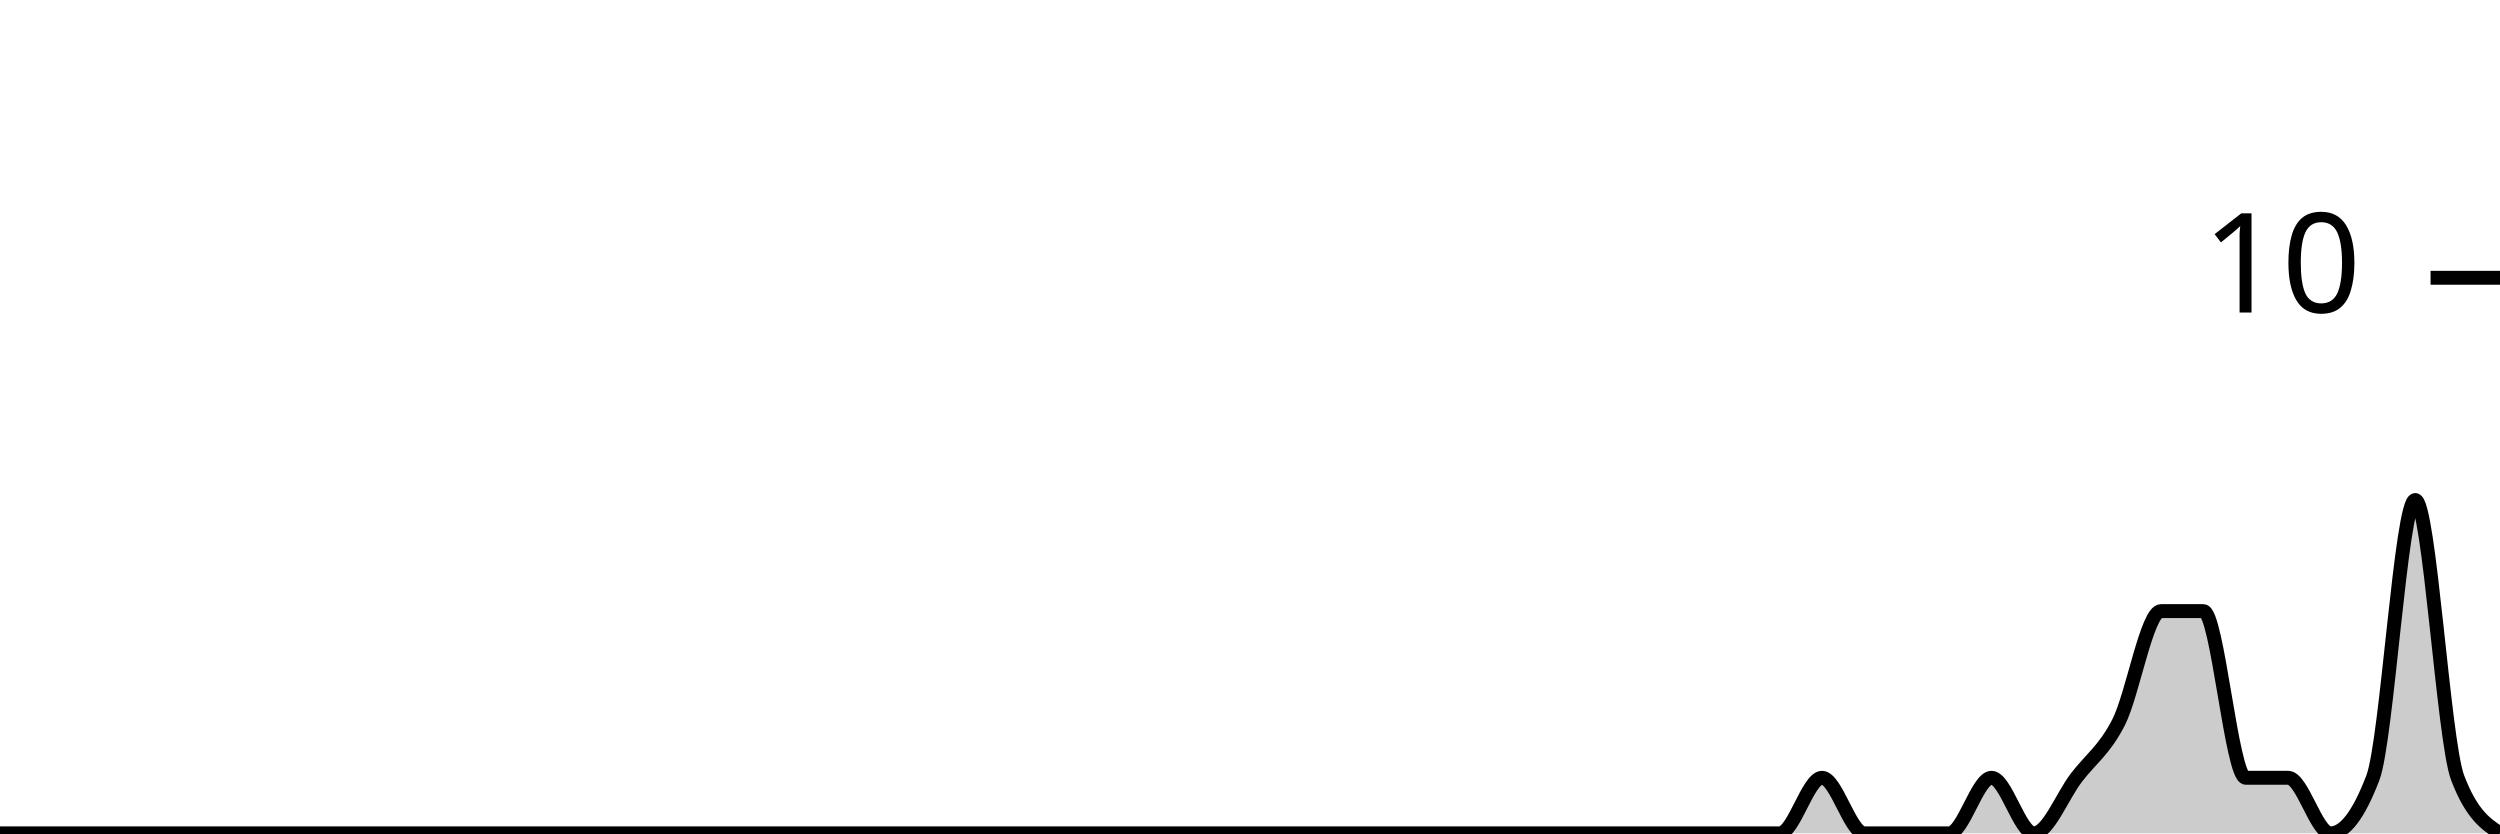
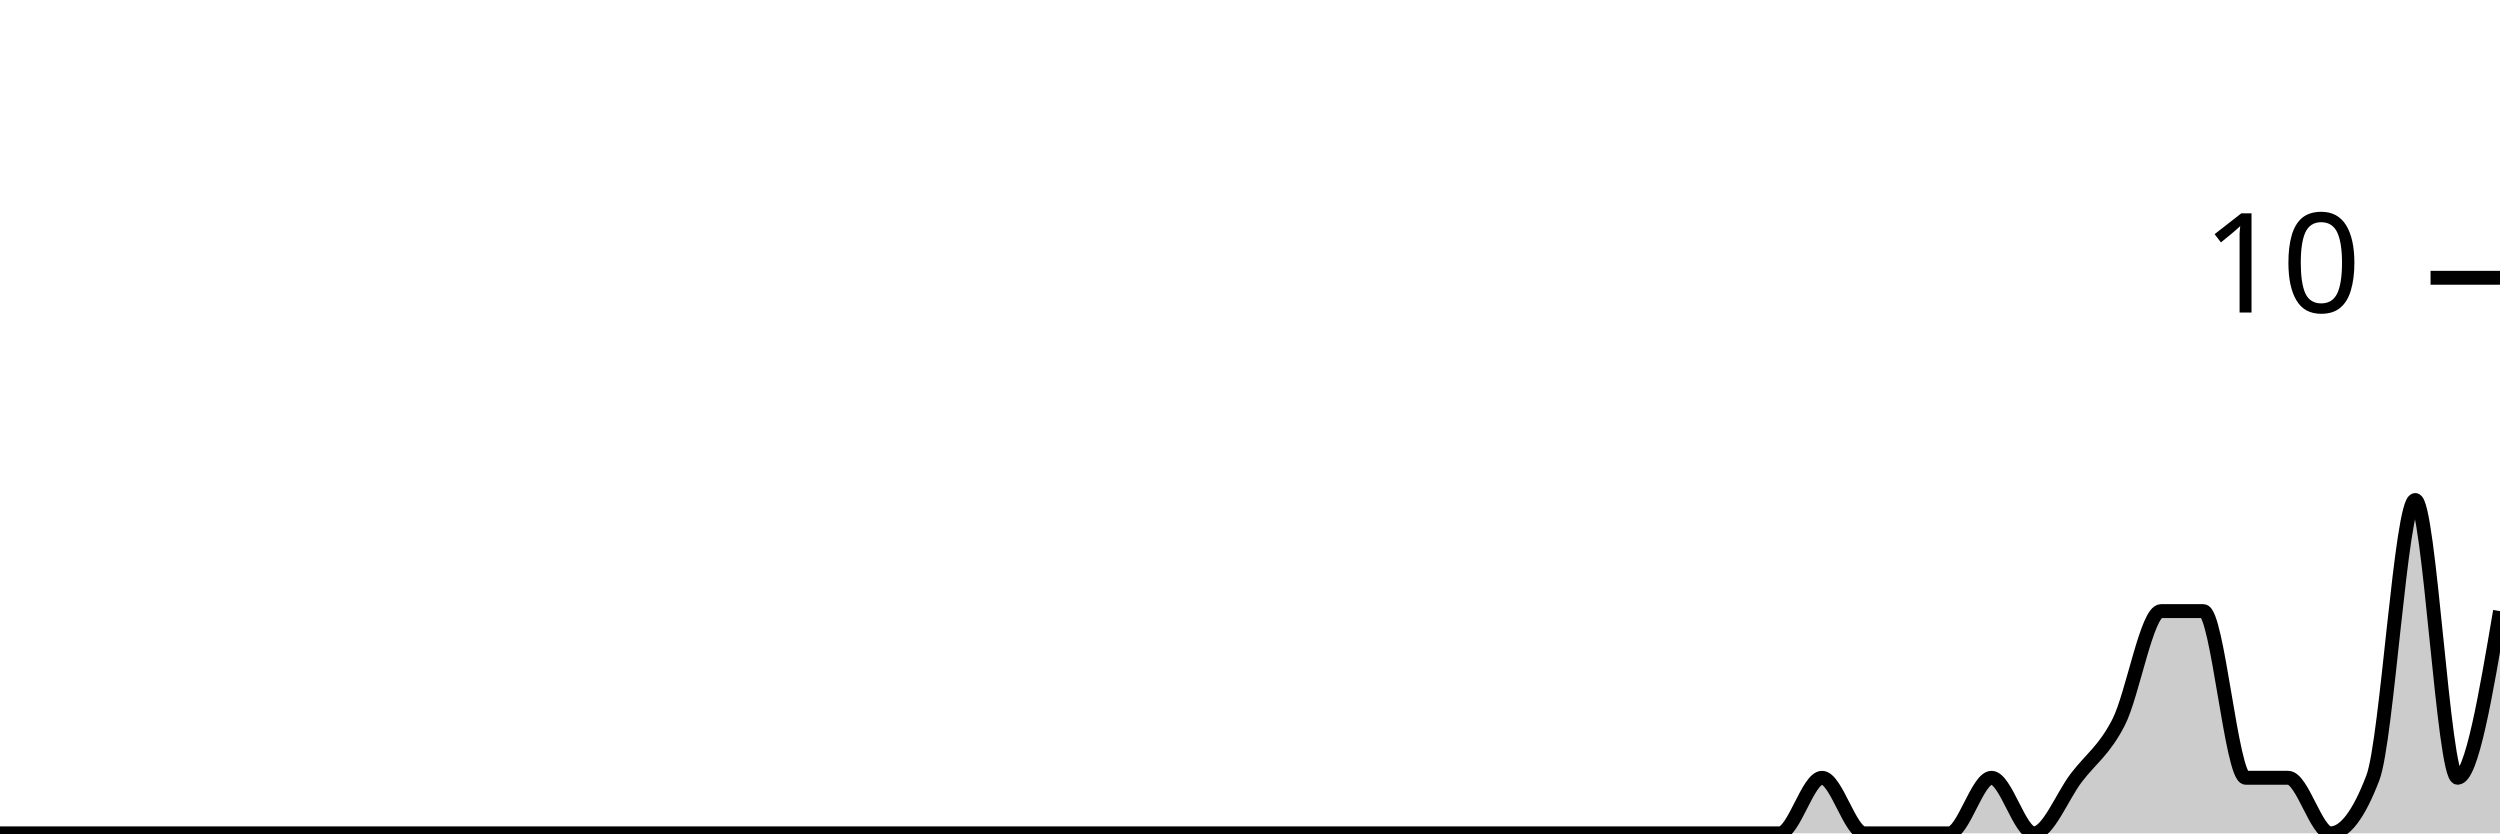
<svg xmlns="http://www.w3.org/2000/svg" viewBox="0 0 180 60">
  <g transform="translate(0,20)">
-     <path class="area" fill="rgba(0, 0, 0, 0.2)" d="M0,40C1.017,40,2.034,40,3.051,40C4.068,40,5.085,40,6.102,40C7.119,40,8.136,40,9.153,40C10.169,40,11.186,40,12.203,40C13.22,40,14.237,40,15.254,40C16.271,40,17.288,40,18.305,40C19.322,40,20.339,40,21.356,40C22.373,40,23.39,40,24.407,40C25.424,40,26.441,40,27.458,40C28.475,40,29.492,40,30.508,40C31.525,40,32.542,40,33.559,40C34.576,40,35.593,40,36.61,40C37.627,40,38.644,40,39.661,40C40.678,40,41.695,40,42.712,40C43.729,40,44.746,40,45.763,40C46.78,40,47.797,40,48.814,40C49.831,40,50.847,40,51.864,40C52.881,40,53.898,40,54.915,40C55.932,40,56.949,40,57.966,40C58.983,40,60,40,61.017,40C62.034,40,63.051,40,64.068,40C65.085,40,66.102,40,67.119,40C68.136,40,69.153,40,70.169,40C71.186,40,72.203,40,73.22,40C74.237,40,75.254,40,76.271,40C77.288,40,78.305,40,79.322,40C80.339,40,81.356,40,82.373,40C83.39,40,84.407,40,85.424,40C86.441,40,87.458,40,88.475,40C89.492,40,90.508,40,91.525,40C92.542,40,93.559,40,94.576,40C95.593,40,96.61,40,97.627,40C98.644,40,99.661,40,100.678,40C101.695,40,102.712,40,103.729,40C104.746,40,105.763,40,106.78,40C107.797,40,108.814,40,109.831,40C110.847,40,111.864,40,112.881,40C113.898,40,114.915,40,115.932,40C116.949,40,117.966,40,118.983,40C120,40,121.017,40,122.034,40C123.051,40,124.068,40,125.085,40C126.102,40,127.119,40,128.136,40C129.153,40,130.169,36,131.186,36C132.203,36,133.22,40,134.237,40C135.254,40,136.271,40,137.288,40C138.305,40,139.322,40,140.339,40C141.356,40,142.373,36,143.39,36C144.407,36,145.424,40,146.441,40C147.458,40,148.475,37.333,149.492,36C150.508,34.667,151.525,34,152.542,32C153.559,30,154.576,24,155.593,24C156.61,24,157.627,24,158.644,24C159.661,24,160.678,36,161.695,36C162.712,36,163.729,36,164.746,36C165.763,36,166.78,40,167.797,40C168.814,40,169.831,38.667,170.847,36C171.864,33.333,172.881,16,173.898,16C174.915,16,175.932,33.333,176.949,36C177.966,38.667,178.983,39.333,180,40L180,40C178.983,40,177.966,40,176.949,40C175.932,40,174.915,40,173.898,40C172.881,40,171.864,40,170.847,40C169.831,40,168.814,40,167.797,40C166.78,40,165.763,40,164.746,40C163.729,40,162.712,40,161.695,40C160.678,40,159.661,40,158.644,40C157.627,40,156.61,40,155.593,40C154.576,40,153.559,40,152.542,40C151.525,40,150.508,40,149.492,40C148.475,40,147.458,40,146.441,40C145.424,40,144.407,40,143.39,40C142.373,40,141.356,40,140.339,40C139.322,40,138.305,40,137.288,40C136.271,40,135.254,40,134.237,40C133.22,40,132.203,40,131.186,40C130.169,40,129.153,40,128.136,40C127.119,40,126.102,40,125.085,40C124.068,40,123.051,40,122.034,40C121.017,40,120,40,118.983,40C117.966,40,116.949,40,115.932,40C114.915,40,113.898,40,112.881,40C111.864,40,110.847,40,109.831,40C108.814,40,107.797,40,106.78,40C105.763,40,104.746,40,103.729,40C102.712,40,101.695,40,100.678,40C99.661,40,98.644,40,97.627,40C96.61,40,95.593,40,94.576,40C93.559,40,92.542,40,91.525,40C90.508,40,89.492,40,88.475,40C87.458,40,86.441,40,85.424,40C84.407,40,83.39,40,82.373,40C81.356,40,80.339,40,79.322,40C78.305,40,77.288,40,76.271,40C75.254,40,74.237,40,73.22,40C72.203,40,71.186,40,70.169,40C69.153,40,68.136,40,67.119,40C66.102,40,65.085,40,64.068,40C63.051,40,62.034,40,61.017,40C60,40,58.983,40,57.966,40C56.949,40,55.932,40,54.915,40C53.898,40,52.881,40,51.864,40C50.847,40,49.831,40,48.814,40C47.797,40,46.78,40,45.763,40C44.746,40,43.729,40,42.712,40C41.695,40,40.678,40,39.661,40C38.644,40,37.627,40,36.61,40C35.593,40,34.576,40,33.559,40C32.542,40,31.525,40,30.508,40C29.492,40,28.475,40,27.458,40C26.441,40,25.424,40,24.407,40C23.39,40,22.373,40,21.356,40C20.339,40,19.322,40,18.305,40C17.288,40,16.271,40,15.254,40C14.237,40,13.22,40,12.203,40C11.186,40,10.169,40,9.153,40C8.136,40,7.119,40,6.102,40C5.085,40,4.068,40,3.051,40C2.034,40,1.017,40,0,40Z" />
-     <path class="line" stroke="black" fill="none" d="M0,40C1.017,40,2.034,40,3.051,40C4.068,40,5.085,40,6.102,40C7.119,40,8.136,40,9.153,40C10.169,40,11.186,40,12.203,40C13.22,40,14.237,40,15.254,40C16.271,40,17.288,40,18.305,40C19.322,40,20.339,40,21.356,40C22.373,40,23.39,40,24.407,40C25.424,40,26.441,40,27.458,40C28.475,40,29.492,40,30.508,40C31.525,40,32.542,40,33.559,40C34.576,40,35.593,40,36.61,40C37.627,40,38.644,40,39.661,40C40.678,40,41.695,40,42.712,40C43.729,40,44.746,40,45.763,40C46.78,40,47.797,40,48.814,40C49.831,40,50.847,40,51.864,40C52.881,40,53.898,40,54.915,40C55.932,40,56.949,40,57.966,40C58.983,40,60,40,61.017,40C62.034,40,63.051,40,64.068,40C65.085,40,66.102,40,67.119,40C68.136,40,69.153,40,70.169,40C71.186,40,72.203,40,73.22,40C74.237,40,75.254,40,76.271,40C77.288,40,78.305,40,79.322,40C80.339,40,81.356,40,82.373,40C83.39,40,84.407,40,85.424,40C86.441,40,87.458,40,88.475,40C89.492,40,90.508,40,91.525,40C92.542,40,93.559,40,94.576,40C95.593,40,96.61,40,97.627,40C98.644,40,99.661,40,100.678,40C101.695,40,102.712,40,103.729,40C104.746,40,105.763,40,106.78,40C107.797,40,108.814,40,109.831,40C110.847,40,111.864,40,112.881,40C113.898,40,114.915,40,115.932,40C116.949,40,117.966,40,118.983,40C120,40,121.017,40,122.034,40C123.051,40,124.068,40,125.085,40C126.102,40,127.119,40,128.136,40C129.153,40,130.169,36,131.186,36C132.203,36,133.22,40,134.237,40C135.254,40,136.271,40,137.288,40C138.305,40,139.322,40,140.339,40C141.356,40,142.373,36,143.39,36C144.407,36,145.424,40,146.441,40C147.458,40,148.475,37.333,149.492,36C150.508,34.667,151.525,34,152.542,32C153.559,30,154.576,24,155.593,24C156.61,24,157.627,24,158.644,24C159.661,24,160.678,36,161.695,36C162.712,36,163.729,36,164.746,36C165.763,36,166.78,40,167.797,40C168.814,40,169.831,38.667,170.847,36C171.864,33.333,172.881,16,173.898,16C174.915,16,175.932,33.333,176.949,36C177.966,38.667,178.983,39.333,180,40" />
+     <path class="area" fill="rgba(0, 0, 0, 0.2)" d="M0,40C1.017,40,2.034,40,3.051,40C4.068,40,5.085,40,6.102,40C7.119,40,8.136,40,9.153,40C10.169,40,11.186,40,12.203,40C13.22,40,14.237,40,15.254,40C16.271,40,17.288,40,18.305,40C19.322,40,20.339,40,21.356,40C22.373,40,23.39,40,24.407,40C25.424,40,26.441,40,27.458,40C28.475,40,29.492,40,30.508,40C31.525,40,32.542,40,33.559,40C34.576,40,35.593,40,36.61,40C37.627,40,38.644,40,39.661,40C40.678,40,41.695,40,42.712,40C43.729,40,44.746,40,45.763,40C46.78,40,47.797,40,48.814,40C49.831,40,50.847,40,51.864,40C52.881,40,53.898,40,54.915,40C55.932,40,56.949,40,57.966,40C58.983,40,60,40,61.017,40C62.034,40,63.051,40,64.068,40C65.085,40,66.102,40,67.119,40C68.136,40,69.153,40,70.169,40C71.186,40,72.203,40,73.22,40C74.237,40,75.254,40,76.271,40C77.288,40,78.305,40,79.322,40C80.339,40,81.356,40,82.373,40C83.39,40,84.407,40,85.424,40C86.441,40,87.458,40,88.475,40C89.492,40,90.508,40,91.525,40C92.542,40,93.559,40,94.576,40C95.593,40,96.61,40,97.627,40C98.644,40,99.661,40,100.678,40C101.695,40,102.712,40,103.729,40C104.746,40,105.763,40,106.78,40C107.797,40,108.814,40,109.831,40C110.847,40,111.864,40,112.881,40C113.898,40,114.915,40,115.932,40C116.949,40,117.966,40,118.983,40C120,40,121.017,40,122.034,40C123.051,40,124.068,40,125.085,40C126.102,40,127.119,40,128.136,40C129.153,40,130.169,36,131.186,36C132.203,36,133.22,40,134.237,40C135.254,40,136.271,40,137.288,40C138.305,40,139.322,40,140.339,40C141.356,40,142.373,36,143.39,36C144.407,36,145.424,40,146.441,40C147.458,40,148.475,37.333,149.492,36C150.508,34.667,151.525,34,152.542,32C153.559,30,154.576,24,155.593,24C156.61,24,157.627,24,158.644,24C159.661,24,160.678,36,161.695,36C162.712,36,163.729,36,164.746,36C165.763,36,166.78,40,167.797,40C168.814,40,169.831,38.667,170.847,36C171.864,33.333,172.881,16,173.898,16C174.915,16,175.932,36,176.949,36C177.966,36,178.983,30,180,24L180,40C178.983,40,177.966,40,176.949,40C175.932,40,174.915,40,173.898,40C172.881,40,171.864,40,170.847,40C169.831,40,168.814,40,167.797,40C166.78,40,165.763,40,164.746,40C163.729,40,162.712,40,161.695,40C160.678,40,159.661,40,158.644,40C157.627,40,156.61,40,155.593,40C154.576,40,153.559,40,152.542,40C151.525,40,150.508,40,149.492,40C148.475,40,147.458,40,146.441,40C145.424,40,144.407,40,143.39,40C142.373,40,141.356,40,140.339,40C139.322,40,138.305,40,137.288,40C136.271,40,135.254,40,134.237,40C133.22,40,132.203,40,131.186,40C130.169,40,129.153,40,128.136,40C127.119,40,126.102,40,125.085,40C124.068,40,123.051,40,122.034,40C121.017,40,120,40,118.983,40C117.966,40,116.949,40,115.932,40C114.915,40,113.898,40,112.881,40C111.864,40,110.847,40,109.831,40C108.814,40,107.797,40,106.78,40C105.763,40,104.746,40,103.729,40C102.712,40,101.695,40,100.678,40C99.661,40,98.644,40,97.627,40C96.61,40,95.593,40,94.576,40C93.559,40,92.542,40,91.525,40C90.508,40,89.492,40,88.475,40C87.458,40,86.441,40,85.424,40C84.407,40,83.39,40,82.373,40C81.356,40,80.339,40,79.322,40C78.305,40,77.288,40,76.271,40C75.254,40,74.237,40,73.22,40C72.203,40,71.186,40,70.169,40C69.153,40,68.136,40,67.119,40C66.102,40,65.085,40,64.068,40C63.051,40,62.034,40,61.017,40C60,40,58.983,40,57.966,40C56.949,40,55.932,40,54.915,40C53.898,40,52.881,40,51.864,40C50.847,40,49.831,40,48.814,40C47.797,40,46.78,40,45.763,40C44.746,40,43.729,40,42.712,40C41.695,40,40.678,40,39.661,40C38.644,40,37.627,40,36.61,40C35.593,40,34.576,40,33.559,40C32.542,40,31.525,40,30.508,40C29.492,40,28.475,40,27.458,40C26.441,40,25.424,40,24.407,40C23.39,40,22.373,40,21.356,40C20.339,40,19.322,40,18.305,40C17.288,40,16.271,40,15.254,40C14.237,40,13.22,40,12.203,40C11.186,40,10.169,40,9.153,40C8.136,40,7.119,40,6.102,40C5.085,40,4.068,40,3.051,40C2.034,40,1.017,40,0,40Z" />
+     <path class="line" stroke="black" fill="none" d="M0,40C1.017,40,2.034,40,3.051,40C4.068,40,5.085,40,6.102,40C7.119,40,8.136,40,9.153,40C10.169,40,11.186,40,12.203,40C13.22,40,14.237,40,15.254,40C16.271,40,17.288,40,18.305,40C19.322,40,20.339,40,21.356,40C22.373,40,23.39,40,24.407,40C25.424,40,26.441,40,27.458,40C28.475,40,29.492,40,30.508,40C31.525,40,32.542,40,33.559,40C34.576,40,35.593,40,36.61,40C37.627,40,38.644,40,39.661,40C40.678,40,41.695,40,42.712,40C43.729,40,44.746,40,45.763,40C46.78,40,47.797,40,48.814,40C49.831,40,50.847,40,51.864,40C52.881,40,53.898,40,54.915,40C55.932,40,56.949,40,57.966,40C58.983,40,60,40,61.017,40C62.034,40,63.051,40,64.068,40C65.085,40,66.102,40,67.119,40C68.136,40,69.153,40,70.169,40C71.186,40,72.203,40,73.22,40C74.237,40,75.254,40,76.271,40C77.288,40,78.305,40,79.322,40C80.339,40,81.356,40,82.373,40C83.39,40,84.407,40,85.424,40C86.441,40,87.458,40,88.475,40C89.492,40,90.508,40,91.525,40C92.542,40,93.559,40,94.576,40C95.593,40,96.61,40,97.627,40C98.644,40,99.661,40,100.678,40C101.695,40,102.712,40,103.729,40C104.746,40,105.763,40,106.78,40C107.797,40,108.814,40,109.831,40C110.847,40,111.864,40,112.881,40C113.898,40,114.915,40,115.932,40C116.949,40,117.966,40,118.983,40C120,40,121.017,40,122.034,40C123.051,40,124.068,40,125.085,40C126.102,40,127.119,40,128.136,40C129.153,40,130.169,36,131.186,36C132.203,36,133.22,40,134.237,40C135.254,40,136.271,40,137.288,40C138.305,40,139.322,40,140.339,40C141.356,40,142.373,36,143.39,36C144.407,36,145.424,40,146.441,40C147.458,40,148.475,37.333,149.492,36C150.508,34.667,151.525,34,152.542,32C153.559,30,154.576,24,155.593,24C156.61,24,157.627,24,158.644,24C159.661,24,160.678,36,161.695,36C162.712,36,163.729,36,164.746,36C165.763,36,166.78,40,167.797,40C168.814,40,169.831,38.667,170.847,36C171.864,33.333,172.881,16,173.898,16C174.915,16,175.932,36,176.949,36C177.966,36,178.983,30,180,24" />
    <path class="axis-ceiling" stroke-width="1" stroke="black" fill="none" d="M175,0L180,0" />
    <text class="axis-ceiling-label" font-family="sans-serif" text-anchor="end" font-size="10px" x="170" y="2.5">10</text>
  </g>
</svg>
